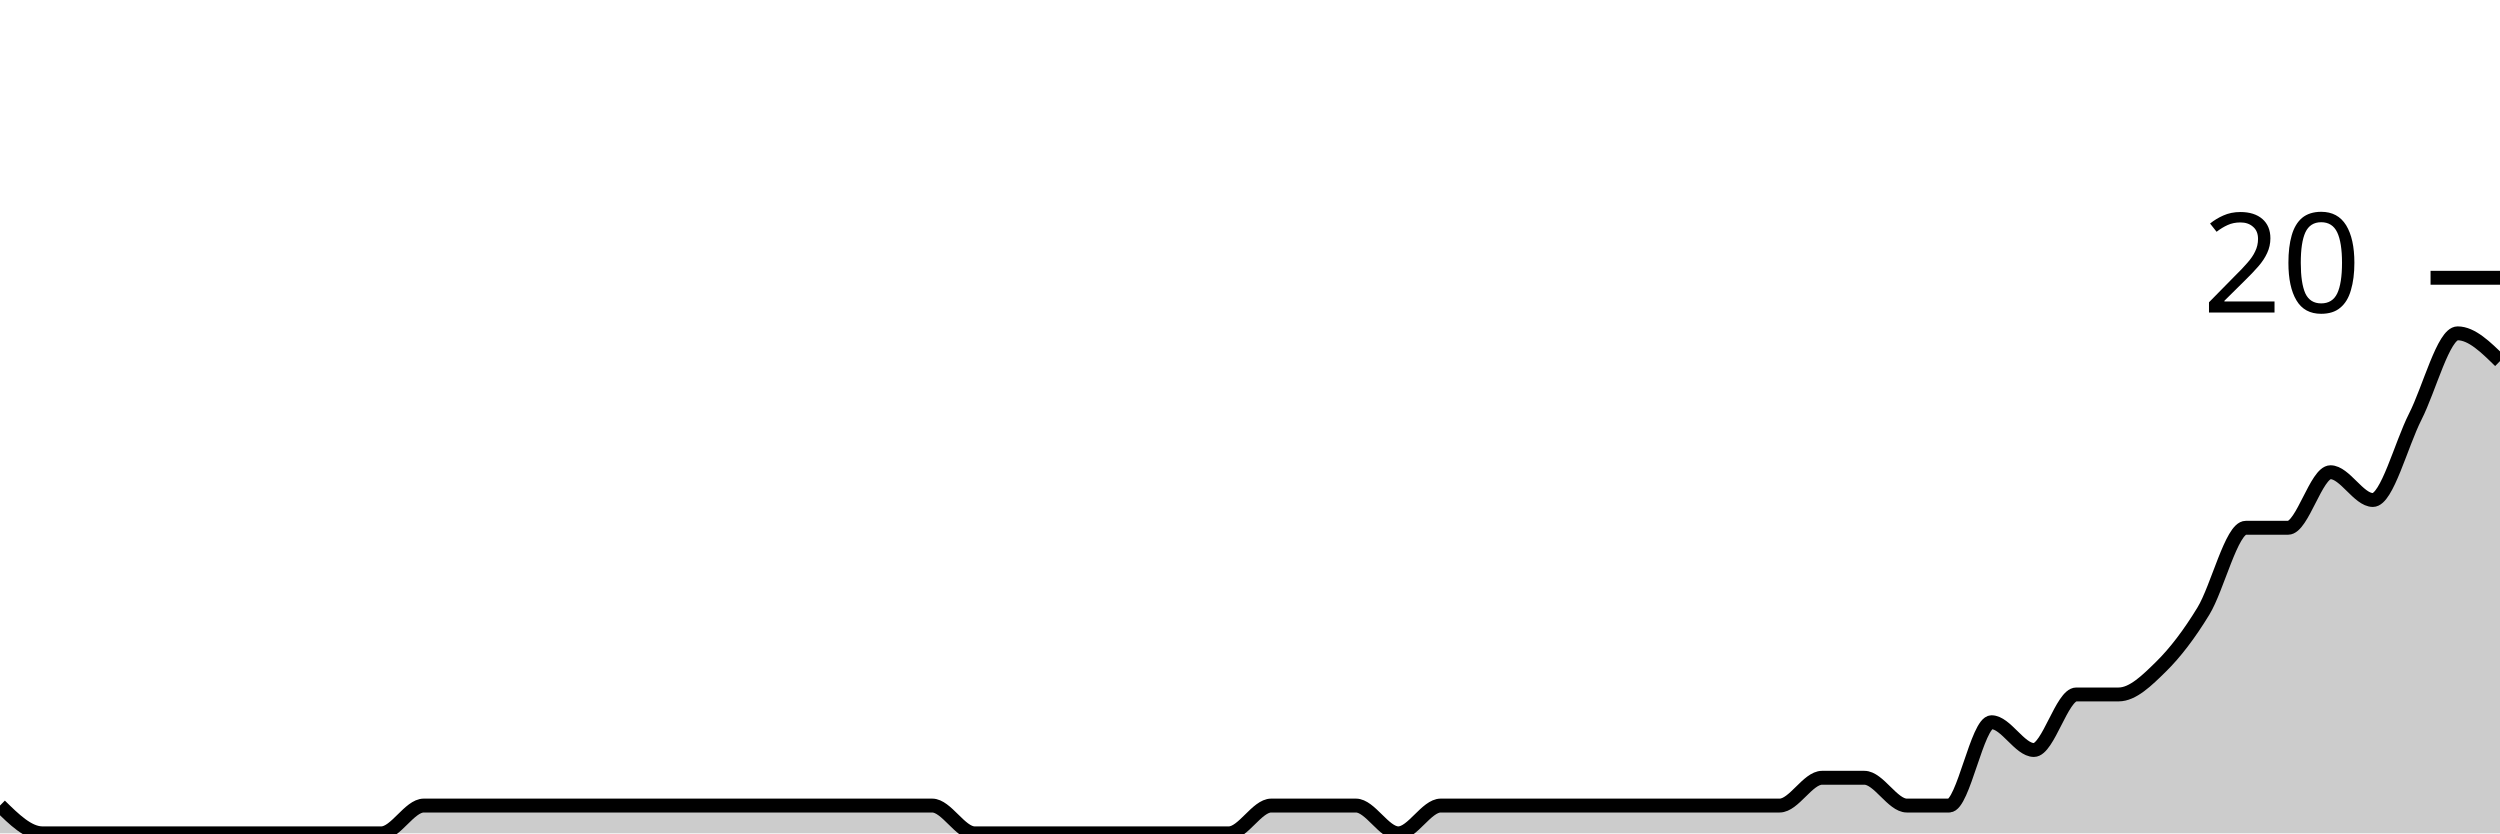
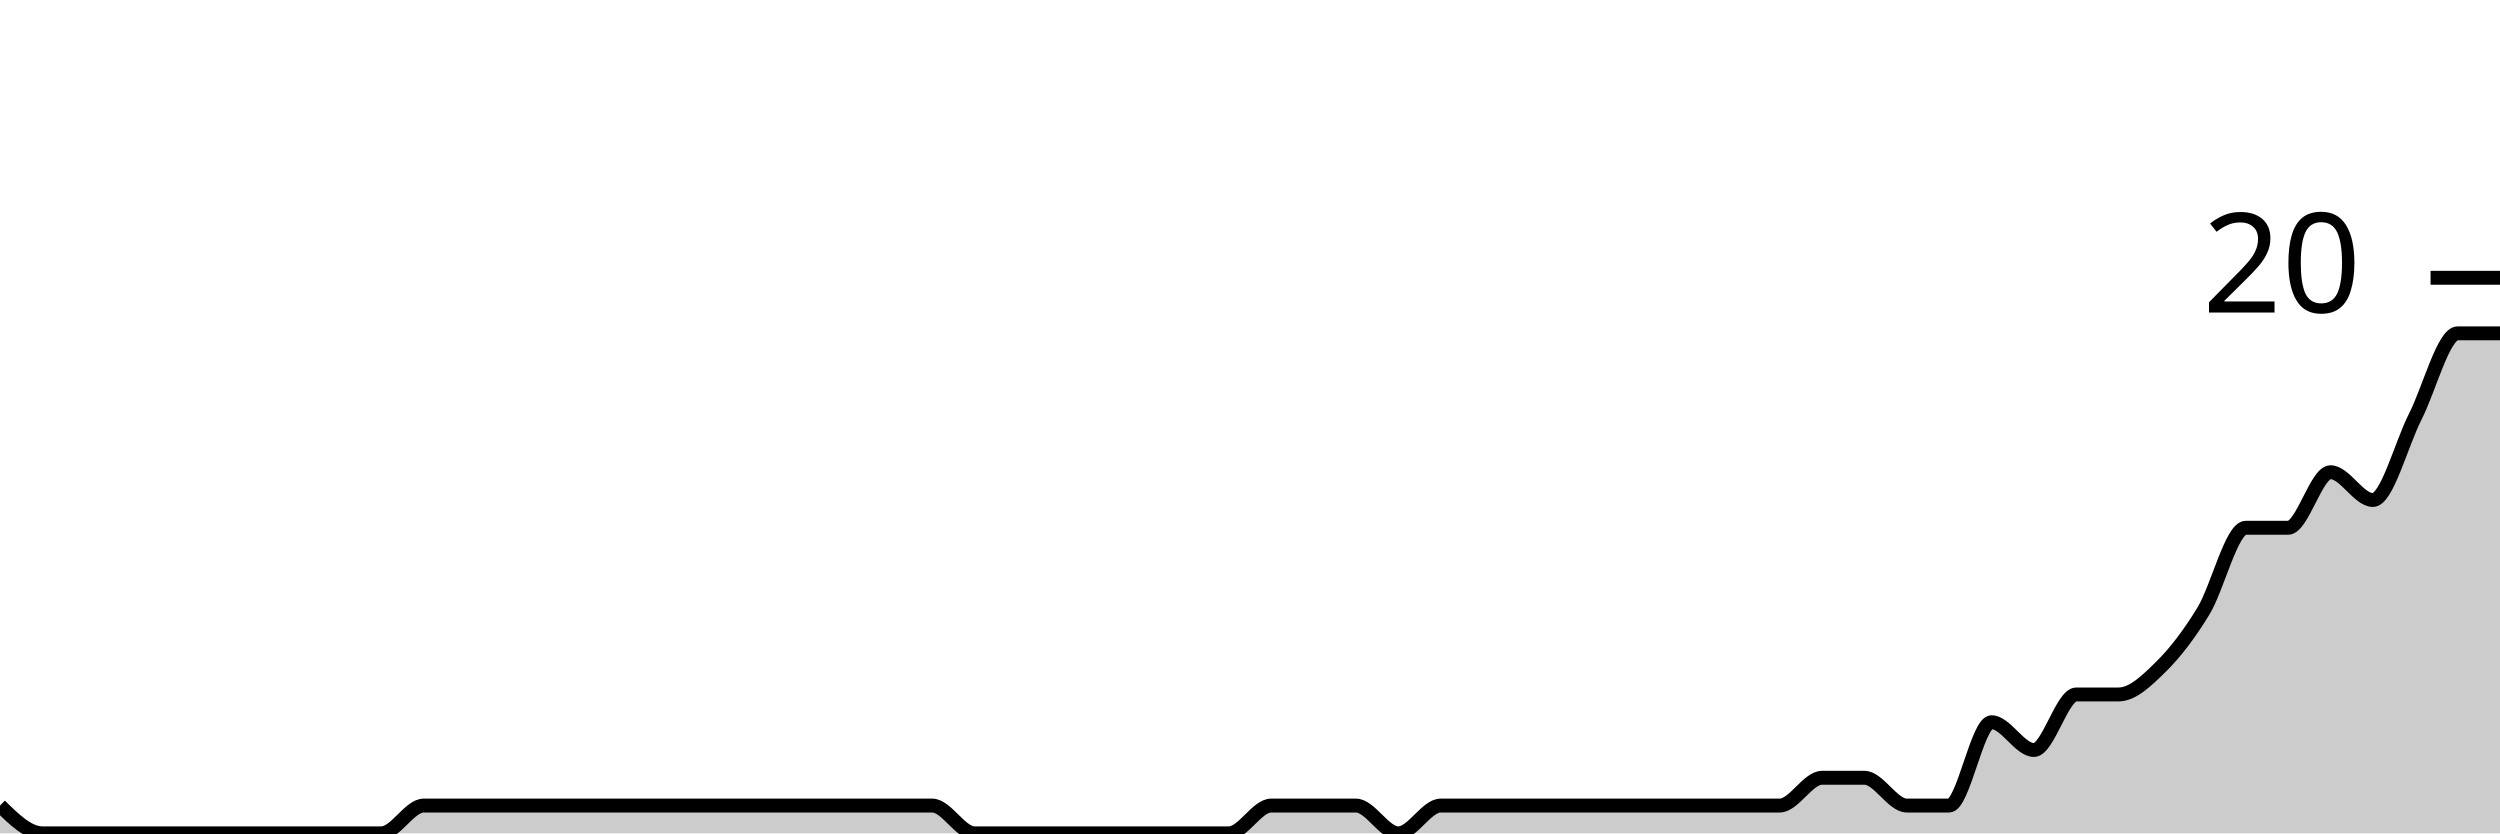
<svg xmlns="http://www.w3.org/2000/svg" viewBox="0 0 180 60">
  <g transform="translate(0,20)">
-     <path class="area" fill="rgba(0, 0, 0, 0.2)" d="M0,38C1.017,39,2.034,40,3.051,40C4.068,40,5.085,40,6.102,40C7.119,40,8.136,40,9.153,40C10.169,40,11.186,40,12.203,40C13.22,40,14.237,40,15.254,40C16.271,40,17.288,40,18.305,40C19.322,40,20.339,40,21.356,40C22.373,40,23.39,40,24.407,40C25.424,40,26.441,40,27.458,40C28.475,40,29.492,38,30.508,38C31.525,38,32.542,38,33.559,38C34.576,38,35.593,38,36.61,38C37.627,38,38.644,38,39.661,38C40.678,38,41.695,38,42.712,38C43.729,38,44.746,38,45.763,38C46.78,38,47.797,38,48.814,38C49.831,38,50.847,38,51.864,38C52.881,38,53.898,38,54.915,38C55.932,38,56.949,38,57.966,38C58.983,38,60,38,61.017,38C62.034,38,63.051,38,64.068,38C65.085,38,66.102,38,67.119,38C68.136,38,69.153,40,70.169,40C71.186,40,72.203,40,73.22,40C74.237,40,75.254,40,76.271,40C77.288,40,78.305,40,79.322,40C80.339,40,81.356,40,82.373,40C83.39,40,84.407,40,85.424,40C86.441,40,87.458,40,88.475,40C89.492,40,90.508,38,91.525,38C92.542,38,93.559,38,94.576,38C95.593,38,96.61,38,97.627,38C98.644,38,99.661,40,100.678,40C101.695,40,102.712,38,103.729,38C104.746,38,105.763,38,106.78,38C107.797,38,108.814,38,109.831,38C110.847,38,111.864,38,112.881,38C113.898,38,114.915,38,115.932,38C116.949,38,117.966,38,118.983,38C120,38,121.017,38,122.034,38C123.051,38,124.068,38,125.085,38C126.102,38,127.119,38,128.136,38C129.153,38,130.169,36,131.186,36C132.203,36,133.22,36,134.237,36C135.254,36,136.271,38,137.288,38C138.305,38,139.322,38,140.339,38C141.356,38,142.373,32,143.39,32C144.407,32,145.424,34,146.441,34C147.458,34,148.475,30,149.492,30C150.508,30,151.525,30,152.542,30C153.559,30,154.576,29,155.593,28C156.61,27,157.627,25.667,158.644,24C159.661,22.333,160.678,18,161.695,18C162.712,18,163.729,18,164.746,18C165.763,18,166.78,14,167.797,14C168.814,14,169.831,16,170.847,16C171.864,16,172.881,12,173.898,10C174.915,8,175.932,4,176.949,4C177.966,4,178.983,5,180,6L180,40C178.983,40,177.966,40,176.949,40C175.932,40,174.915,40,173.898,40C172.881,40,171.864,40,170.847,40C169.831,40,168.814,40,167.797,40C166.78,40,165.763,40,164.746,40C163.729,40,162.712,40,161.695,40C160.678,40,159.661,40,158.644,40C157.627,40,156.61,40,155.593,40C154.576,40,153.559,40,152.542,40C151.525,40,150.508,40,149.492,40C148.475,40,147.458,40,146.441,40C145.424,40,144.407,40,143.39,40C142.373,40,141.356,40,140.339,40C139.322,40,138.305,40,137.288,40C136.271,40,135.254,40,134.237,40C133.22,40,132.203,40,131.186,40C130.169,40,129.153,40,128.136,40C127.119,40,126.102,40,125.085,40C124.068,40,123.051,40,122.034,40C121.017,40,120,40,118.983,40C117.966,40,116.949,40,115.932,40C114.915,40,113.898,40,112.881,40C111.864,40,110.847,40,109.831,40C108.814,40,107.797,40,106.78,40C105.763,40,104.746,40,103.729,40C102.712,40,101.695,40,100.678,40C99.661,40,98.644,40,97.627,40C96.61,40,95.593,40,94.576,40C93.559,40,92.542,40,91.525,40C90.508,40,89.492,40,88.475,40C87.458,40,86.441,40,85.424,40C84.407,40,83.39,40,82.373,40C81.356,40,80.339,40,79.322,40C78.305,40,77.288,40,76.271,40C75.254,40,74.237,40,73.22,40C72.203,40,71.186,40,70.169,40C69.153,40,68.136,40,67.119,40C66.102,40,65.085,40,64.068,40C63.051,40,62.034,40,61.017,40C60,40,58.983,40,57.966,40C56.949,40,55.932,40,54.915,40C53.898,40,52.881,40,51.864,40C50.847,40,49.831,40,48.814,40C47.797,40,46.78,40,45.763,40C44.746,40,43.729,40,42.712,40C41.695,40,40.678,40,39.661,40C38.644,40,37.627,40,36.61,40C35.593,40,34.576,40,33.559,40C32.542,40,31.525,40,30.508,40C29.492,40,28.475,40,27.458,40C26.441,40,25.424,40,24.407,40C23.39,40,22.373,40,21.356,40C20.339,40,19.322,40,18.305,40C17.288,40,16.271,40,15.254,40C14.237,40,13.22,40,12.203,40C11.186,40,10.169,40,9.153,40C8.136,40,7.119,40,6.102,40C5.085,40,4.068,40,3.051,40C2.034,40,1.017,40,0,40Z" />
-     <path class="line" stroke="black" fill="none" d="M0,38C1.017,39,2.034,40,3.051,40C4.068,40,5.085,40,6.102,40C7.119,40,8.136,40,9.153,40C10.169,40,11.186,40,12.203,40C13.22,40,14.237,40,15.254,40C16.271,40,17.288,40,18.305,40C19.322,40,20.339,40,21.356,40C22.373,40,23.39,40,24.407,40C25.424,40,26.441,40,27.458,40C28.475,40,29.492,38,30.508,38C31.525,38,32.542,38,33.559,38C34.576,38,35.593,38,36.61,38C37.627,38,38.644,38,39.661,38C40.678,38,41.695,38,42.712,38C43.729,38,44.746,38,45.763,38C46.78,38,47.797,38,48.814,38C49.831,38,50.847,38,51.864,38C52.881,38,53.898,38,54.915,38C55.932,38,56.949,38,57.966,38C58.983,38,60,38,61.017,38C62.034,38,63.051,38,64.068,38C65.085,38,66.102,38,67.119,38C68.136,38,69.153,40,70.169,40C71.186,40,72.203,40,73.22,40C74.237,40,75.254,40,76.271,40C77.288,40,78.305,40,79.322,40C80.339,40,81.356,40,82.373,40C83.39,40,84.407,40,85.424,40C86.441,40,87.458,40,88.475,40C89.492,40,90.508,38,91.525,38C92.542,38,93.559,38,94.576,38C95.593,38,96.61,38,97.627,38C98.644,38,99.661,40,100.678,40C101.695,40,102.712,38,103.729,38C104.746,38,105.763,38,106.78,38C107.797,38,108.814,38,109.831,38C110.847,38,111.864,38,112.881,38C113.898,38,114.915,38,115.932,38C116.949,38,117.966,38,118.983,38C120,38,121.017,38,122.034,38C123.051,38,124.068,38,125.085,38C126.102,38,127.119,38,128.136,38C129.153,38,130.169,36,131.186,36C132.203,36,133.22,36,134.237,36C135.254,36,136.271,38,137.288,38C138.305,38,139.322,38,140.339,38C141.356,38,142.373,32,143.39,32C144.407,32,145.424,34,146.441,34C147.458,34,148.475,30,149.492,30C150.508,30,151.525,30,152.542,30C153.559,30,154.576,29,155.593,28C156.61,27,157.627,25.667,158.644,24C159.661,22.333,160.678,18,161.695,18C162.712,18,163.729,18,164.746,18C165.763,18,166.78,14,167.797,14C168.814,14,169.831,16,170.847,16C171.864,16,172.881,12,173.898,10C174.915,8,175.932,4,176.949,4C177.966,4,178.983,5,180,6" />
+     <path class="area" fill="rgba(0, 0, 0, 0.2)" d="M0,38C1.017,39,2.034,40,3.051,40C4.068,40,5.085,40,6.102,40C7.119,40,8.136,40,9.153,40C10.169,40,11.186,40,12.203,40C13.22,40,14.237,40,15.254,40C16.271,40,17.288,40,18.305,40C19.322,40,20.339,40,21.356,40C22.373,40,23.39,40,24.407,40C25.424,40,26.441,40,27.458,40C28.475,40,29.492,38,30.508,38C31.525,38,32.542,38,33.559,38C34.576,38,35.593,38,36.61,38C37.627,38,38.644,38,39.661,38C40.678,38,41.695,38,42.712,38C43.729,38,44.746,38,45.763,38C46.78,38,47.797,38,48.814,38C49.831,38,50.847,38,51.864,38C52.881,38,53.898,38,54.915,38C55.932,38,56.949,38,57.966,38C58.983,38,60,38,61.017,38C62.034,38,63.051,38,64.068,38C65.085,38,66.102,38,67.119,38C68.136,38,69.153,40,70.169,40C71.186,40,72.203,40,73.22,40C74.237,40,75.254,40,76.271,40C77.288,40,78.305,40,79.322,40C80.339,40,81.356,40,82.373,40C83.39,40,84.407,40,85.424,40C86.441,40,87.458,40,88.475,40C89.492,40,90.508,38,91.525,38C92.542,38,93.559,38,94.576,38C95.593,38,96.61,38,97.627,38C98.644,38,99.661,40,100.678,40C101.695,40,102.712,38,103.729,38C104.746,38,105.763,38,106.78,38C107.797,38,108.814,38,109.831,38C110.847,38,111.864,38,112.881,38C113.898,38,114.915,38,115.932,38C116.949,38,117.966,38,118.983,38C120,38,121.017,38,122.034,38C123.051,38,124.068,38,125.085,38C126.102,38,127.119,38,128.136,38C129.153,38,130.169,36,131.186,36C132.203,36,133.22,36,134.237,36C135.254,36,136.271,38,137.288,38C138.305,38,139.322,38,140.339,38C141.356,38,142.373,32,143.39,32C144.407,32,145.424,34,146.441,34C147.458,34,148.475,30,149.492,30C150.508,30,151.525,30,152.542,30C153.559,30,154.576,29,155.593,28C156.61,27,157.627,25.667,158.644,24C159.661,22.333,160.678,18,161.695,18C162.712,18,163.729,18,164.746,18C165.763,18,166.78,14,167.797,14C168.814,14,169.831,16,170.847,16C171.864,16,172.881,12,173.898,10C174.915,8,175.932,4,176.949,4C177.966,4,178.983,4,180,4L180,40C178.983,40,177.966,40,176.949,40C175.932,40,174.915,40,173.898,40C172.881,40,171.864,40,170.847,40C169.831,40,168.814,40,167.797,40C166.78,40,165.763,40,164.746,40C163.729,40,162.712,40,161.695,40C160.678,40,159.661,40,158.644,40C157.627,40,156.61,40,155.593,40C154.576,40,153.559,40,152.542,40C151.525,40,150.508,40,149.492,40C148.475,40,147.458,40,146.441,40C145.424,40,144.407,40,143.39,40C142.373,40,141.356,40,140.339,40C139.322,40,138.305,40,137.288,40C136.271,40,135.254,40,134.237,40C133.22,40,132.203,40,131.186,40C130.169,40,129.153,40,128.136,40C127.119,40,126.102,40,125.085,40C124.068,40,123.051,40,122.034,40C121.017,40,120,40,118.983,40C117.966,40,116.949,40,115.932,40C114.915,40,113.898,40,112.881,40C111.864,40,110.847,40,109.831,40C108.814,40,107.797,40,106.78,40C105.763,40,104.746,40,103.729,40C102.712,40,101.695,40,100.678,40C99.661,40,98.644,40,97.627,40C96.61,40,95.593,40,94.576,40C93.559,40,92.542,40,91.525,40C90.508,40,89.492,40,88.475,40C87.458,40,86.441,40,85.424,40C84.407,40,83.39,40,82.373,40C81.356,40,80.339,40,79.322,40C78.305,40,77.288,40,76.271,40C75.254,40,74.237,40,73.22,40C72.203,40,71.186,40,70.169,40C69.153,40,68.136,40,67.119,40C66.102,40,65.085,40,64.068,40C63.051,40,62.034,40,61.017,40C60,40,58.983,40,57.966,40C56.949,40,55.932,40,54.915,40C53.898,40,52.881,40,51.864,40C50.847,40,49.831,40,48.814,40C47.797,40,46.78,40,45.763,40C44.746,40,43.729,40,42.712,40C41.695,40,40.678,40,39.661,40C38.644,40,37.627,40,36.61,40C35.593,40,34.576,40,33.559,40C32.542,40,31.525,40,30.508,40C29.492,40,28.475,40,27.458,40C26.441,40,25.424,40,24.407,40C23.39,40,22.373,40,21.356,40C20.339,40,19.322,40,18.305,40C17.288,40,16.271,40,15.254,40C14.237,40,13.22,40,12.203,40C11.186,40,10.169,40,9.153,40C8.136,40,7.119,40,6.102,40C5.085,40,4.068,40,3.051,40C2.034,40,1.017,40,0,40Z" />
+     <path class="line" stroke="black" fill="none" d="M0,38C1.017,39,2.034,40,3.051,40C4.068,40,5.085,40,6.102,40C7.119,40,8.136,40,9.153,40C10.169,40,11.186,40,12.203,40C13.22,40,14.237,40,15.254,40C16.271,40,17.288,40,18.305,40C19.322,40,20.339,40,21.356,40C22.373,40,23.39,40,24.407,40C25.424,40,26.441,40,27.458,40C28.475,40,29.492,38,30.508,38C31.525,38,32.542,38,33.559,38C34.576,38,35.593,38,36.61,38C37.627,38,38.644,38,39.661,38C40.678,38,41.695,38,42.712,38C43.729,38,44.746,38,45.763,38C46.78,38,47.797,38,48.814,38C49.831,38,50.847,38,51.864,38C52.881,38,53.898,38,54.915,38C55.932,38,56.949,38,57.966,38C58.983,38,60,38,61.017,38C62.034,38,63.051,38,64.068,38C65.085,38,66.102,38,67.119,38C68.136,38,69.153,40,70.169,40C71.186,40,72.203,40,73.22,40C74.237,40,75.254,40,76.271,40C77.288,40,78.305,40,79.322,40C80.339,40,81.356,40,82.373,40C83.39,40,84.407,40,85.424,40C86.441,40,87.458,40,88.475,40C89.492,40,90.508,38,91.525,38C92.542,38,93.559,38,94.576,38C95.593,38,96.61,38,97.627,38C98.644,38,99.661,40,100.678,40C101.695,40,102.712,38,103.729,38C104.746,38,105.763,38,106.78,38C107.797,38,108.814,38,109.831,38C110.847,38,111.864,38,112.881,38C113.898,38,114.915,38,115.932,38C116.949,38,117.966,38,118.983,38C120,38,121.017,38,122.034,38C123.051,38,124.068,38,125.085,38C126.102,38,127.119,38,128.136,38C129.153,38,130.169,36,131.186,36C132.203,36,133.22,36,134.237,36C135.254,36,136.271,38,137.288,38C138.305,38,139.322,38,140.339,38C141.356,38,142.373,32,143.39,32C144.407,32,145.424,34,146.441,34C147.458,34,148.475,30,149.492,30C150.508,30,151.525,30,152.542,30C153.559,30,154.576,29,155.593,28C156.61,27,157.627,25.667,158.644,24C159.661,22.333,160.678,18,161.695,18C162.712,18,163.729,18,164.746,18C165.763,18,166.78,14,167.797,14C168.814,14,169.831,16,170.847,16C171.864,16,172.881,12,173.898,10C174.915,8,175.932,4,176.949,4C177.966,4,178.983,4,180,4" />
    <path class="axis-ceiling" stroke-width="1" stroke="black" fill="none" d="M175,0L180,0" />
    <text class="axis-ceiling-label" font-family="sans-serif" text-anchor="end" font-size="10px" x="170" y="2.5">20</text>
  </g>
</svg>
